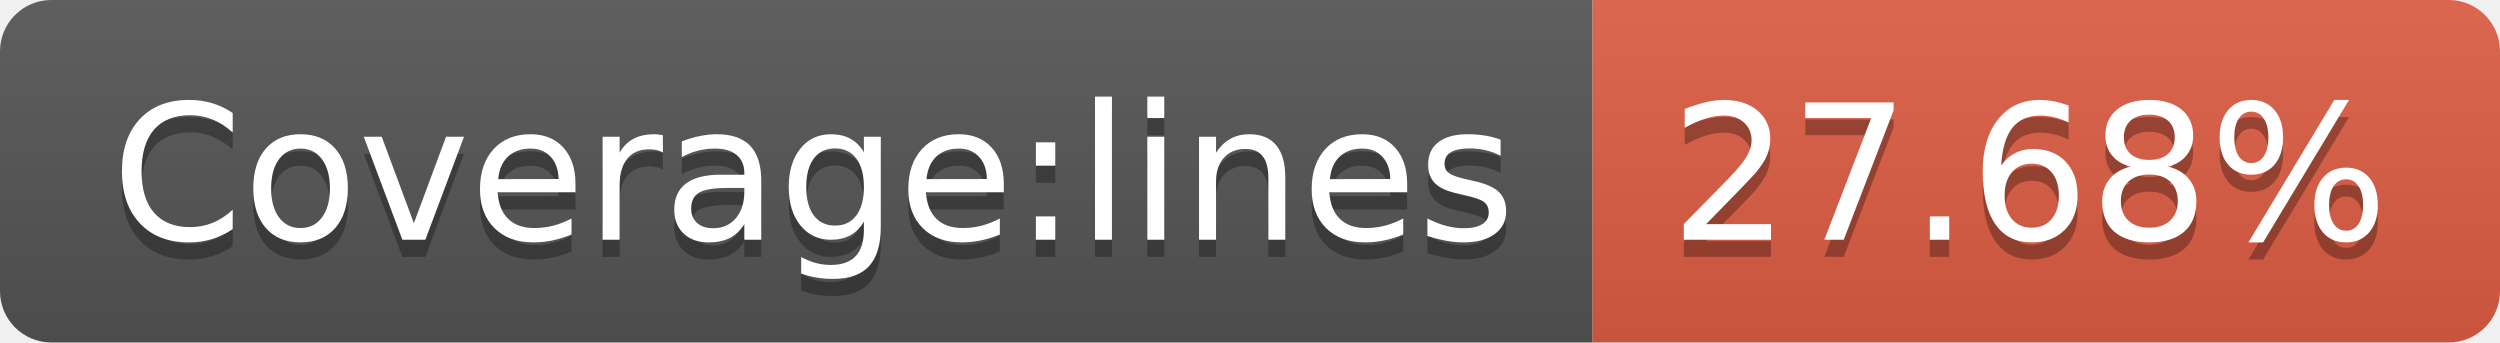
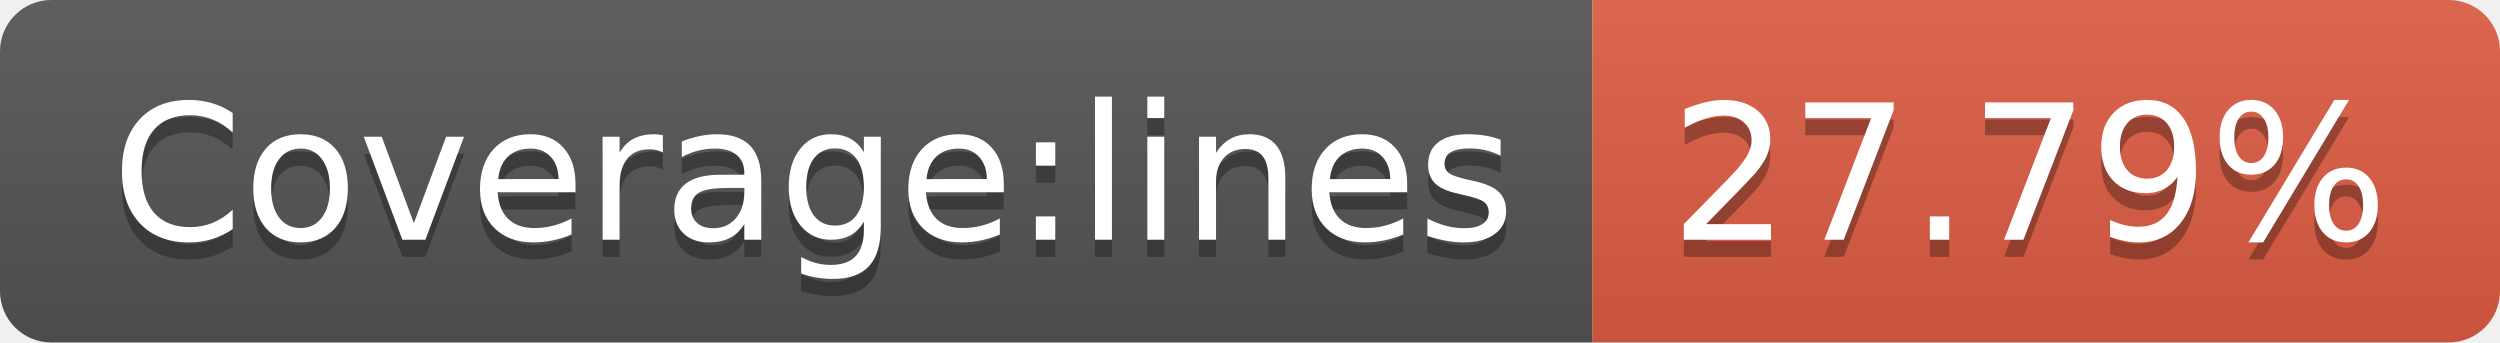
- <svg xmlns="http://www.w3.org/2000/svg" width="146" height="20" role="img" aria-label="Coverage:lines: 27.68%">
+ <svg xmlns="http://www.w3.org/2000/svg" width="146" height="20" role="img" aria-label="Coverage:lines: 27.79%">
  <linearGradient id="s" x2="0" y2="100%">
    <stop offset="0" stop-color="#bbb" stop-opacity=".1" />
    <stop offset="1" stop-opacity=".1" />
  </linearGradient>
  <clipPath id="r">
    <rect width="146" height="20" rx="3" fill="#fff" />
  </clipPath>
  <g clip-path="url(#r)">
    <rect width="93" height="20" fill="#555" />
    <rect x="93" width="53" height="20" fill="#e05d44" />
    <rect width="146" height="20" fill="url(#s)" />
  </g>
  <g fill="#fff" text-anchor="middle" font-family="Verdana,Geneva,DejaVu Sans,sans-serif" text-rendering="geometricPrecision" font-size="110">
    <text aria-hidden="true" x="475" y="150" fill="#010101" fill-opacity=".3" transform="scale(.1)" textLength="830">Coverage:lines</text>
    <text x="475" y="140" transform="scale(.1)" fill="#fff" textLength="830">Coverage:lines</text>
-     <text aria-hidden="true" x="1185" y="150" fill="#010101" fill-opacity=".3" transform="scale(.1)" textLength="430">27.68%</text>
-     <text x="1185" y="140" transform="scale(.1)" fill="#fff" textLength="430">27.68%</text>
+     <text aria-hidden="true" x="1185" y="150" fill="#010101" fill-opacity=".3" transform="scale(.1)" textLength="430">27.79%</text>
+     <text x="1185" y="140" transform="scale(.1)" fill="#fff" textLength="430">27.79%</text>
  </g>
</svg>
